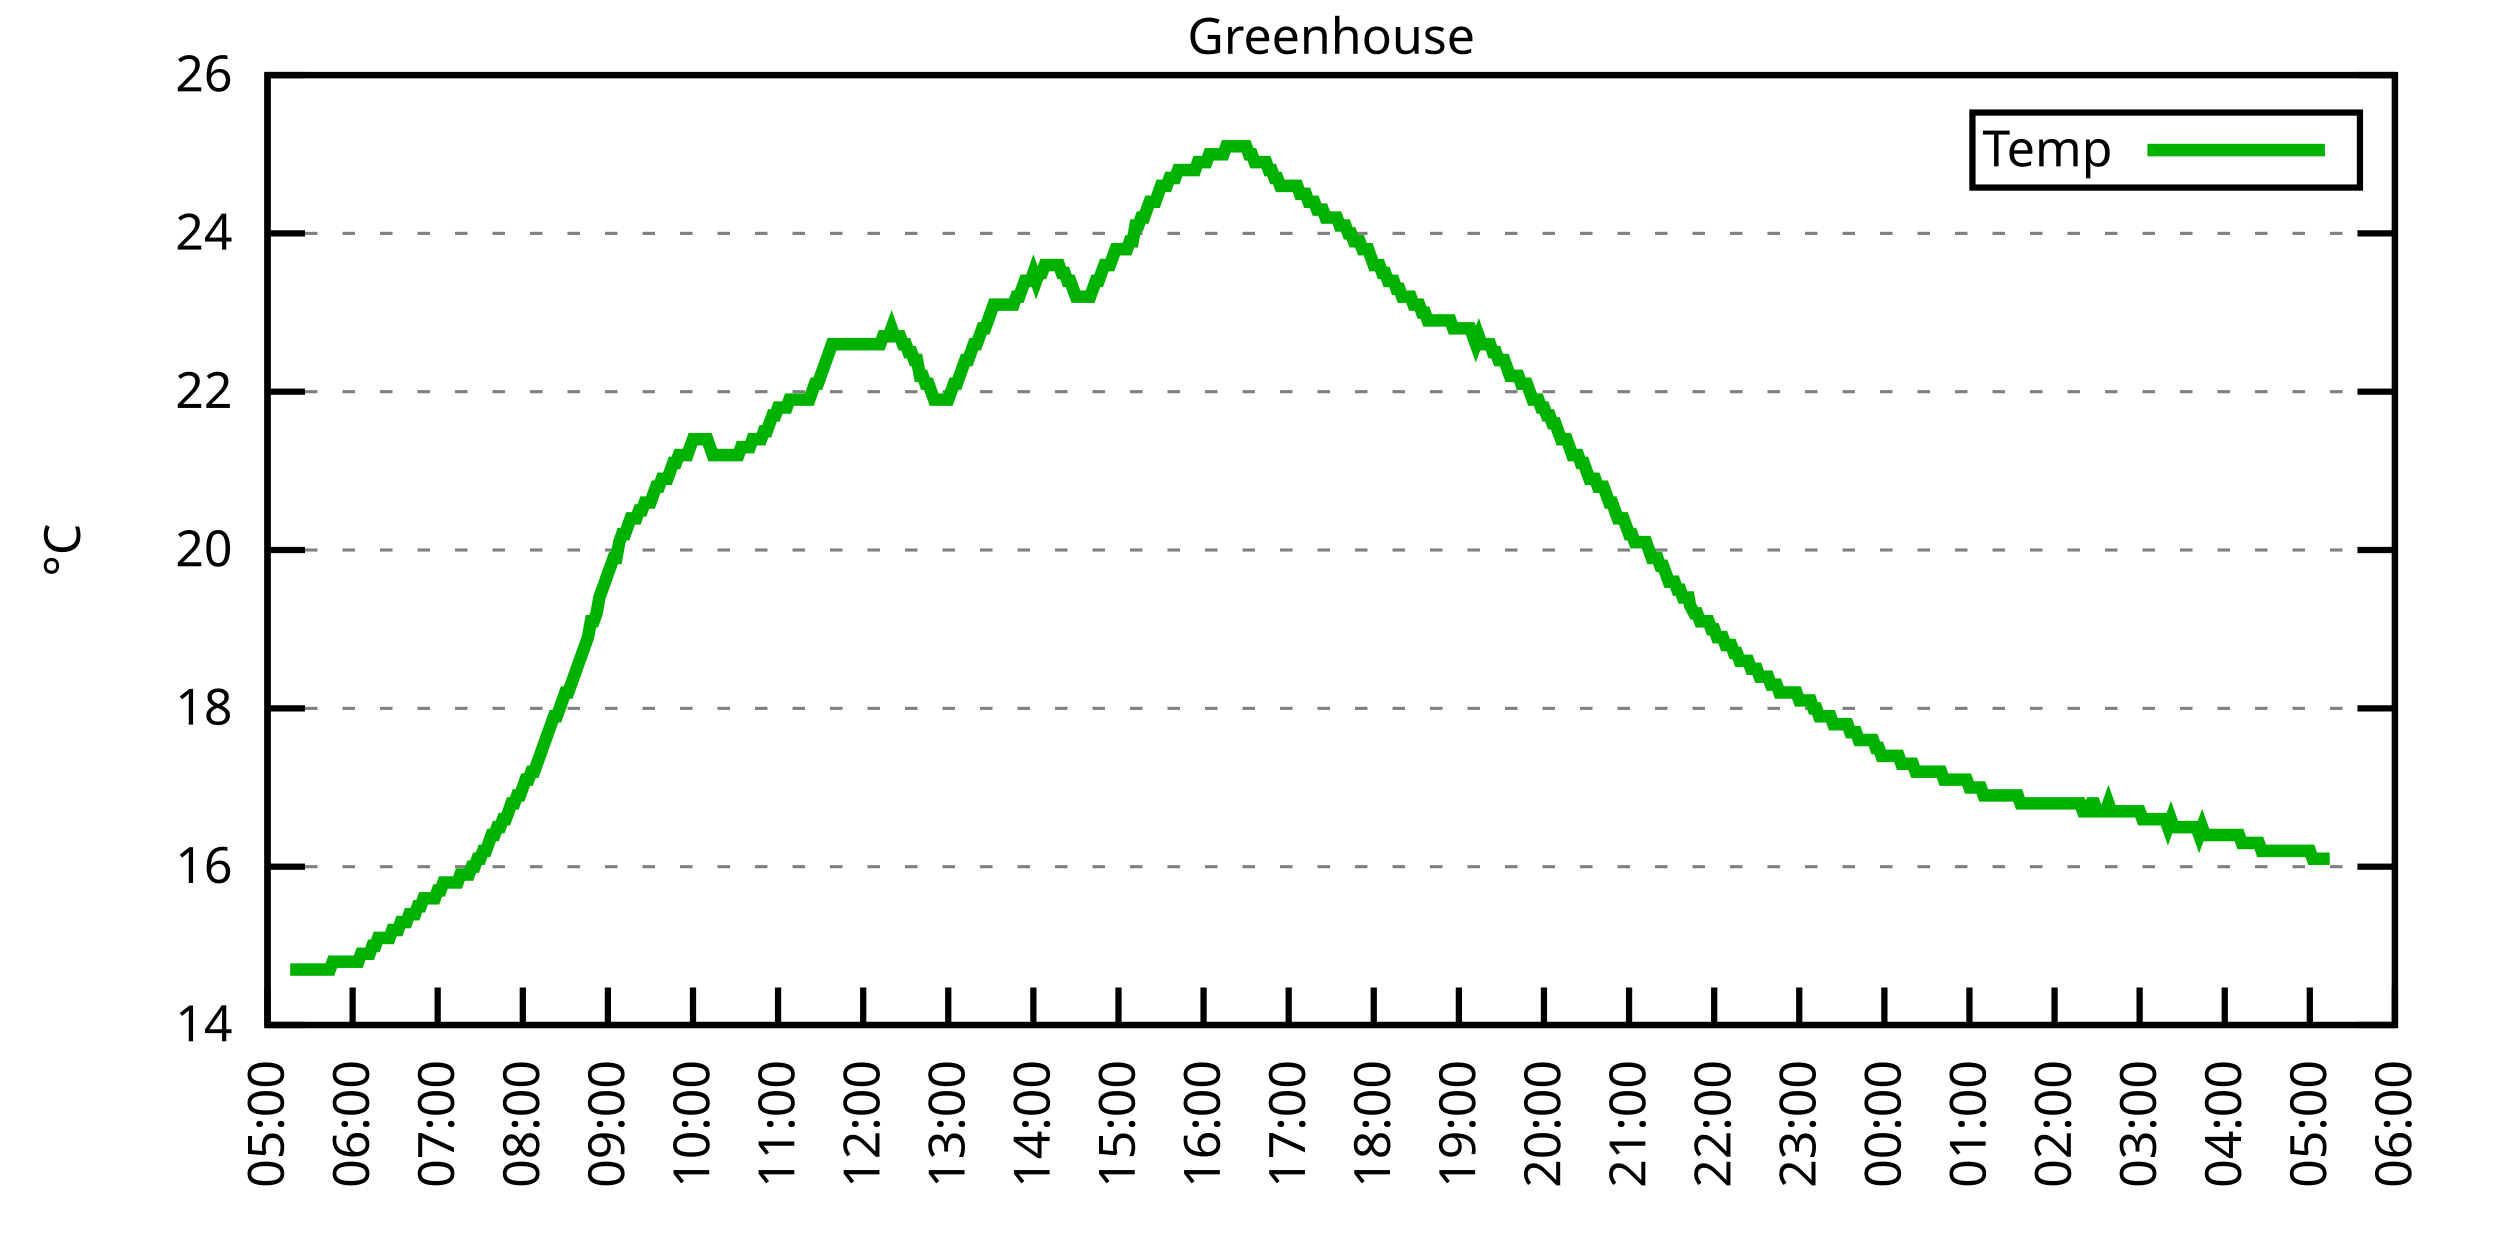
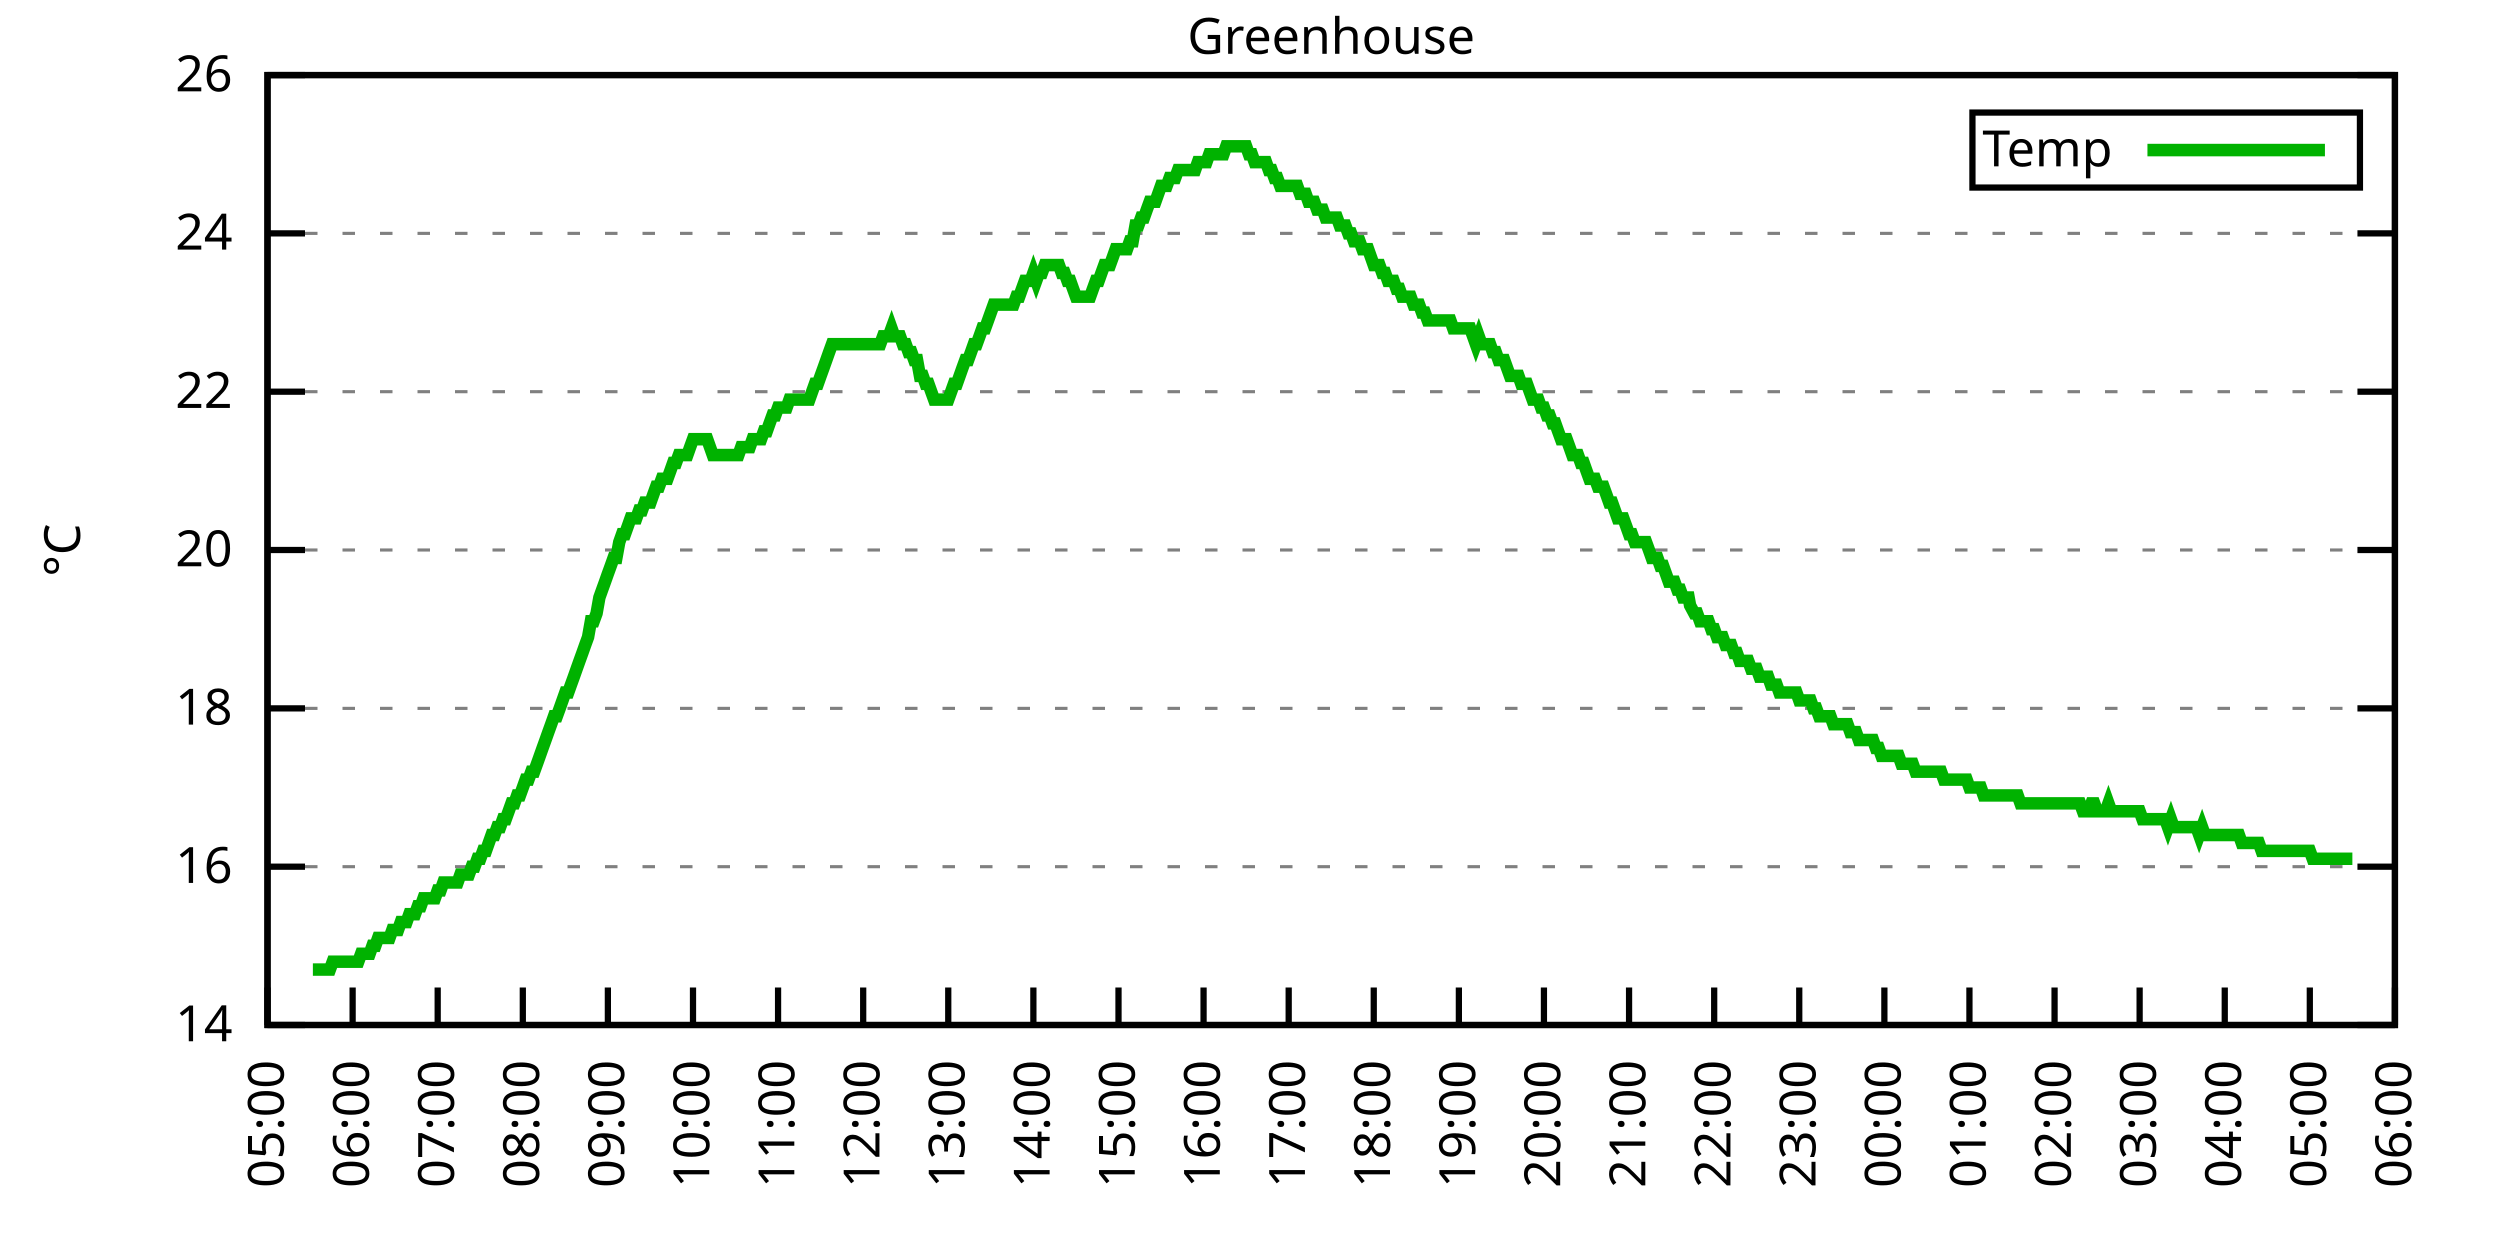
<svg xmlns="http://www.w3.org/2000/svg" xmlns:xlink="http://www.w3.org/1999/xlink" width="400" height="200" viewBox="0 0 400 200">
  <g id="gnuplot_canvas">
    <rect x="0" y="0" width="400" height="200" fill="none" />
    <defs>
      <circle id="gpDot" r="0.5" stroke-width="0.5" stroke="currentColor" />
      <path id="gpPt0" stroke-width="0.333" stroke="currentColor" d="M-1,0 h2 M0,-1 v2" />
      <path id="gpPt1" stroke-width="0.333" stroke="currentColor" d="M-1,-1 L1,1 M1,-1 L-1,1" />
      <path id="gpPt2" stroke-width="0.333" stroke="currentColor" d="M-1,0 L1,0 M0,-1 L0,1 M-1,-1 L1,1 M-1,1 L1,-1" />
      <rect id="gpPt3" stroke-width="0.333" stroke="currentColor" x="-1" y="-1" width="2" height="2" />
      <rect id="gpPt4" stroke-width="0.333" stroke="currentColor" fill="currentColor" x="-1" y="-1" width="2" height="2" />
      <circle id="gpPt5" stroke-width="0.333" stroke="currentColor" cx="0" cy="0" r="1" />
      <use xlink:href="#gpPt5" id="gpPt6" fill="currentColor" stroke="none" />
      <path id="gpPt7" stroke-width="0.333" stroke="currentColor" d="M0,-1.33 L-1.33,0.67 L1.33,0.67 z" />
      <use xlink:href="#gpPt7" id="gpPt8" fill="currentColor" stroke="none" />
      <use xlink:href="#gpPt7" id="gpPt9" stroke="currentColor" transform="rotate(180)" />
      <use xlink:href="#gpPt9" id="gpPt10" fill="currentColor" stroke="none" />
      <use xlink:href="#gpPt3" id="gpPt11" stroke="currentColor" transform="rotate(45)" />
      <use xlink:href="#gpPt11" id="gpPt12" fill="currentColor" stroke="none" />
      <path id="gpPt13" stroke-width="0.333" stroke="currentColor" d="M0,1.330 L1.265,0.411 L0.782,-1.067 L-0.782,-1.076 L-1.265,0.411 z" />
      <use xlink:href="#gpPt13" id="gpPt14" fill="currentColor" stroke="none" />
      <filter id="textbox" filterUnits="objectBoundingBox" x="0" y="0" height="1" width="1">
        <feFlood flood-color="white" flood-opacity="1" result="bgnd" />
        <feComposite in="SourceGraphic" in2="bgnd" operator="atop" />
      </filter>
      <filter id="greybox" filterUnits="objectBoundingBox" x="0" y="0" height="1" width="1">
        <feFlood flood-color="lightgrey" flood-opacity="1" result="grey" />
        <feComposite in="SourceGraphic" in2="grey" operator="atop" />
      </filter>
    </defs>
    <g fill="none" color="white" stroke="currentColor" stroke-width="1.00" stroke-linecap="butt" stroke-linejoin="miter">
</g>
    <g fill="none" color="black" stroke="currentColor" stroke-width="1.00" stroke-linecap="butt" stroke-linejoin="miter">
      <g stroke="none" shape-rendering="crispEdges">
        <polygon fill="rgb(255, 255, 255)" points="42.80,164.00 383.18,164.00 383.18,12.02 42.80,12.02 " />
      </g>
    </g>
    <g fill="none" color="black" stroke="currentColor" stroke-width="1.00" stroke-linecap="butt" stroke-linejoin="miter">
</g>
    <g fill="none" color="black" stroke="black" stroke-width="0.50" stroke-linecap="butt" stroke-linejoin="miter">
</g>
    <g fill="none" color="gray" stroke="currentColor" stroke-width="0.50" stroke-linecap="butt" stroke-linejoin="miter">
      <path stroke="gray" stroke-dasharray="2,4" class="gridline" d="M42.80,164.00 L383.19,164.00  " />
    </g>
    <g fill="none" color="gray" stroke="gray" stroke-width="1.00" stroke-linecap="butt" stroke-linejoin="miter">
</g>
    <g fill="none" color="black" stroke="currentColor" stroke-width="1.00" stroke-linecap="butt" stroke-linejoin="miter">
      <path stroke="black" d="M42.80,164.00 L48.80,164.00 M383.19,164.00 L377.19,164.00  " />
      <g transform="translate(37.20,166.60)" stroke="none" fill="black" font-family="Sans" font-size="8.00" text-anchor="end">
        <text>
          <tspan font-family="Sans"> 14</tspan>
        </text>
      </g>
    </g>
    <g fill="none" color="black" stroke="currentColor" stroke-width="1.00" stroke-linecap="butt" stroke-linejoin="miter">
</g>
    <g fill="none" color="black" stroke="black" stroke-width="0.50" stroke-linecap="butt" stroke-linejoin="miter">
</g>
    <g fill="none" color="gray" stroke="currentColor" stroke-width="0.50" stroke-linecap="butt" stroke-linejoin="miter">
      <path stroke="gray" stroke-dasharray="2,4" class="gridline" d="M42.80,138.67 L383.19,138.67  " />
    </g>
    <g fill="none" color="gray" stroke="gray" stroke-width="1.00" stroke-linecap="butt" stroke-linejoin="miter">
</g>
    <g fill="none" color="black" stroke="currentColor" stroke-width="1.00" stroke-linecap="butt" stroke-linejoin="miter">
      <path stroke="black" d="M42.80,138.67 L48.80,138.67 M383.19,138.67 L377.19,138.67  " />
      <g transform="translate(37.20,141.27)" stroke="none" fill="black" font-family="Sans" font-size="8.00" text-anchor="end">
        <text>
          <tspan font-family="Sans"> 16</tspan>
        </text>
      </g>
    </g>
    <g fill="none" color="black" stroke="currentColor" stroke-width="1.00" stroke-linecap="butt" stroke-linejoin="miter">
</g>
    <g fill="none" color="black" stroke="black" stroke-width="0.50" stroke-linecap="butt" stroke-linejoin="miter">
</g>
    <g fill="none" color="gray" stroke="currentColor" stroke-width="0.50" stroke-linecap="butt" stroke-linejoin="miter">
      <path stroke="gray" stroke-dasharray="2,4" class="gridline" d="M42.80,113.34 L383.19,113.34  " />
    </g>
    <g fill="none" color="gray" stroke="gray" stroke-width="1.00" stroke-linecap="butt" stroke-linejoin="miter">
</g>
    <g fill="none" color="black" stroke="currentColor" stroke-width="1.00" stroke-linecap="butt" stroke-linejoin="miter">
      <path stroke="black" d="M42.80,113.34 L48.80,113.34 M383.19,113.34 L377.19,113.34  " />
      <g transform="translate(37.20,115.94)" stroke="none" fill="black" font-family="Sans" font-size="8.00" text-anchor="end">
        <text>
          <tspan font-family="Sans"> 18</tspan>
        </text>
      </g>
    </g>
    <g fill="none" color="black" stroke="currentColor" stroke-width="1.00" stroke-linecap="butt" stroke-linejoin="miter">
</g>
    <g fill="none" color="black" stroke="black" stroke-width="0.50" stroke-linecap="butt" stroke-linejoin="miter">
</g>
    <g fill="none" color="gray" stroke="currentColor" stroke-width="0.50" stroke-linecap="butt" stroke-linejoin="miter">
      <path stroke="gray" stroke-dasharray="2,4" class="gridline" d="M42.80,88.00 L383.19,88.00  " />
    </g>
    <g fill="none" color="gray" stroke="gray" stroke-width="1.00" stroke-linecap="butt" stroke-linejoin="miter">
</g>
    <g fill="none" color="black" stroke="currentColor" stroke-width="1.00" stroke-linecap="butt" stroke-linejoin="miter">
      <path stroke="black" d="M42.80,88.00 L48.80,88.00 M383.19,88.00 L377.19,88.00  " />
      <g transform="translate(37.20,90.60)" stroke="none" fill="black" font-family="Sans" font-size="8.00" text-anchor="end">
        <text>
          <tspan font-family="Sans"> 20</tspan>
        </text>
      </g>
    </g>
    <g fill="none" color="black" stroke="currentColor" stroke-width="1.00" stroke-linecap="butt" stroke-linejoin="miter">
</g>
    <g fill="none" color="black" stroke="black" stroke-width="0.50" stroke-linecap="butt" stroke-linejoin="miter">
</g>
    <g fill="none" color="gray" stroke="currentColor" stroke-width="0.50" stroke-linecap="butt" stroke-linejoin="miter">
      <path stroke="gray" stroke-dasharray="2,4" class="gridline" d="M42.80,62.67 L383.19,62.67  " />
    </g>
    <g fill="none" color="gray" stroke="gray" stroke-width="1.00" stroke-linecap="butt" stroke-linejoin="miter">
</g>
    <g fill="none" color="black" stroke="currentColor" stroke-width="1.00" stroke-linecap="butt" stroke-linejoin="miter">
      <path stroke="black" d="M42.80,62.67 L48.80,62.67 M383.19,62.67 L377.19,62.67  " />
      <g transform="translate(37.20,65.27)" stroke="none" fill="black" font-family="Sans" font-size="8.00" text-anchor="end">
        <text>
          <tspan font-family="Sans"> 22</tspan>
        </text>
      </g>
    </g>
    <g fill="none" color="black" stroke="currentColor" stroke-width="1.00" stroke-linecap="butt" stroke-linejoin="miter">
</g>
    <g fill="none" color="black" stroke="black" stroke-width="0.50" stroke-linecap="butt" stroke-linejoin="miter">
</g>
    <g fill="none" color="gray" stroke="currentColor" stroke-width="0.50" stroke-linecap="butt" stroke-linejoin="miter">
      <path stroke="gray" stroke-dasharray="2,4" class="gridline" d="M42.80,37.34 L383.19,37.34  " />
    </g>
    <g fill="none" color="gray" stroke="gray" stroke-width="1.00" stroke-linecap="butt" stroke-linejoin="miter">
</g>
    <g fill="none" color="black" stroke="currentColor" stroke-width="1.00" stroke-linecap="butt" stroke-linejoin="miter">
      <path stroke="black" d="M42.80,37.34 L48.80,37.34 M383.19,37.34 L377.19,37.34  " />
      <g transform="translate(37.20,39.94)" stroke="none" fill="black" font-family="Sans" font-size="8.00" text-anchor="end">
        <text>
          <tspan font-family="Sans"> 24</tspan>
        </text>
      </g>
    </g>
    <g fill="none" color="black" stroke="currentColor" stroke-width="1.00" stroke-linecap="butt" stroke-linejoin="miter">
</g>
    <g fill="none" color="black" stroke="black" stroke-width="0.50" stroke-linecap="butt" stroke-linejoin="miter">
</g>
    <g fill="none" color="gray" stroke="currentColor" stroke-width="0.50" stroke-linecap="butt" stroke-linejoin="miter">
      <path stroke="gray" stroke-dasharray="2,4" class="gridline" d="M42.80,12.01 L383.19,12.01  " />
    </g>
    <g fill="none" color="gray" stroke="gray" stroke-width="1.00" stroke-linecap="butt" stroke-linejoin="miter">
</g>
    <g fill="none" color="black" stroke="currentColor" stroke-width="1.00" stroke-linecap="butt" stroke-linejoin="miter">
      <path stroke="black" d="M42.80,12.01 L48.80,12.01 M383.19,12.01 L377.19,12.01  " />
      <g transform="translate(37.20,14.61)" stroke="none" fill="black" font-family="Sans" font-size="8.00" text-anchor="end">
        <text>
          <tspan font-family="Sans"> 26</tspan>
        </text>
      </g>
    </g>
    <g fill="none" color="black" stroke="currentColor" stroke-width="1.00" stroke-linecap="butt" stroke-linejoin="miter">
      <path stroke="black" d="M42.80,164.00 L42.80,158.00  " />
      <g transform="translate(45.40,169.60) rotate(270.00)" stroke="none" fill="black" font-family="Sans" font-size="8.00" text-anchor="end">
        <text>
          <tspan font-family="Sans">05:00</tspan>
        </text>
      </g>
    </g>
    <g fill="none" color="black" stroke="currentColor" stroke-width="1.00" stroke-linecap="butt" stroke-linejoin="miter">
      <path stroke="black" d="M56.42,164.00 L56.42,158.00  " />
      <g transform="translate(59.02,169.60) rotate(270.00)" stroke="none" fill="black" font-family="Sans" font-size="8.00" text-anchor="end">
        <text>
          <tspan font-family="Sans">06:00</tspan>
        </text>
      </g>
    </g>
    <g fill="none" color="black" stroke="currentColor" stroke-width="1.00" stroke-linecap="butt" stroke-linejoin="miter">
      <path stroke="black" d="M70.03,164.00 L70.03,158.00  " />
      <g transform="translate(72.63,169.60) rotate(270.00)" stroke="none" fill="black" font-family="Sans" font-size="8.00" text-anchor="end">
        <text>
          <tspan font-family="Sans">07:00</tspan>
        </text>
      </g>
    </g>
    <g fill="none" color="black" stroke="currentColor" stroke-width="1.00" stroke-linecap="butt" stroke-linejoin="miter">
      <path stroke="black" d="M83.65,164.00 L83.65,158.00  " />
      <g transform="translate(86.25,169.60) rotate(270.00)" stroke="none" fill="black" font-family="Sans" font-size="8.00" text-anchor="end">
        <text>
          <tspan font-family="Sans">08:00</tspan>
        </text>
      </g>
    </g>
    <g fill="none" color="black" stroke="currentColor" stroke-width="1.00" stroke-linecap="butt" stroke-linejoin="miter">
      <path stroke="black" d="M97.26,164.00 L97.26,158.00  " />
      <g transform="translate(99.86,169.60) rotate(270.00)" stroke="none" fill="black" font-family="Sans" font-size="8.00" text-anchor="end">
        <text>
          <tspan font-family="Sans">09:00</tspan>
        </text>
      </g>
    </g>
    <g fill="none" color="black" stroke="currentColor" stroke-width="1.00" stroke-linecap="butt" stroke-linejoin="miter">
      <path stroke="black" d="M110.88,164.00 L110.88,158.00  " />
      <g transform="translate(113.48,169.60) rotate(270.00)" stroke="none" fill="black" font-family="Sans" font-size="8.00" text-anchor="end">
        <text>
          <tspan font-family="Sans">10:00</tspan>
        </text>
      </g>
    </g>
    <g fill="none" color="black" stroke="currentColor" stroke-width="1.00" stroke-linecap="butt" stroke-linejoin="miter">
      <path stroke="black" d="M124.49,164.00 L124.49,158.00  " />
      <g transform="translate(127.09,169.60) rotate(270.00)" stroke="none" fill="black" font-family="Sans" font-size="8.00" text-anchor="end">
        <text>
          <tspan font-family="Sans">11:00</tspan>
        </text>
      </g>
    </g>
    <g fill="none" color="black" stroke="currentColor" stroke-width="1.00" stroke-linecap="butt" stroke-linejoin="miter">
      <path stroke="black" d="M138.11,164.00 L138.11,158.00  " />
      <g transform="translate(140.71,169.60) rotate(270.00)" stroke="none" fill="black" font-family="Sans" font-size="8.00" text-anchor="end">
        <text>
          <tspan font-family="Sans">12:00</tspan>
        </text>
      </g>
    </g>
    <g fill="none" color="black" stroke="currentColor" stroke-width="1.00" stroke-linecap="butt" stroke-linejoin="miter">
      <path stroke="black" d="M151.72,164.00 L151.72,158.00  " />
      <g transform="translate(154.32,169.60) rotate(270.00)" stroke="none" fill="black" font-family="Sans" font-size="8.00" text-anchor="end">
        <text>
          <tspan font-family="Sans">13:00</tspan>
        </text>
      </g>
    </g>
    <g fill="none" color="black" stroke="currentColor" stroke-width="1.00" stroke-linecap="butt" stroke-linejoin="miter">
      <path stroke="black" d="M165.34,164.00 L165.34,158.00  " />
      <g transform="translate(167.94,169.60) rotate(270.00)" stroke="none" fill="black" font-family="Sans" font-size="8.00" text-anchor="end">
        <text>
          <tspan font-family="Sans">14:00</tspan>
        </text>
      </g>
    </g>
    <g fill="none" color="black" stroke="currentColor" stroke-width="1.00" stroke-linecap="butt" stroke-linejoin="miter">
      <path stroke="black" d="M178.96,164.00 L178.96,158.00  " />
      <g transform="translate(181.56,169.60) rotate(270.00)" stroke="none" fill="black" font-family="Sans" font-size="8.00" text-anchor="end">
        <text>
          <tspan font-family="Sans">15:00</tspan>
        </text>
      </g>
    </g>
    <g fill="none" color="black" stroke="currentColor" stroke-width="1.00" stroke-linecap="butt" stroke-linejoin="miter">
      <path stroke="black" d="M192.57,164.00 L192.57,158.00  " />
      <g transform="translate(195.17,169.60) rotate(270.00)" stroke="none" fill="black" font-family="Sans" font-size="8.00" text-anchor="end">
        <text>
          <tspan font-family="Sans">16:00</tspan>
        </text>
      </g>
    </g>
    <g fill="none" color="black" stroke="currentColor" stroke-width="1.00" stroke-linecap="butt" stroke-linejoin="miter">
      <path stroke="black" d="M206.19,164.00 L206.19,158.00  " />
      <g transform="translate(208.79,169.60) rotate(270.00)" stroke="none" fill="black" font-family="Sans" font-size="8.00" text-anchor="end">
        <text>
          <tspan font-family="Sans">17:00</tspan>
        </text>
      </g>
    </g>
    <g fill="none" color="black" stroke="currentColor" stroke-width="1.00" stroke-linecap="butt" stroke-linejoin="miter">
      <path stroke="black" d="M219.80,164.00 L219.80,158.00  " />
      <g transform="translate(222.40,169.60) rotate(270.00)" stroke="none" fill="black" font-family="Sans" font-size="8.00" text-anchor="end">
        <text>
          <tspan font-family="Sans">18:00</tspan>
        </text>
      </g>
    </g>
    <g fill="none" color="black" stroke="currentColor" stroke-width="1.00" stroke-linecap="butt" stroke-linejoin="miter">
      <path stroke="black" d="M233.42,164.00 L233.42,158.00  " />
      <g transform="translate(236.02,169.60) rotate(270.00)" stroke="none" fill="black" font-family="Sans" font-size="8.00" text-anchor="end">
        <text>
          <tspan font-family="Sans">19:00</tspan>
        </text>
      </g>
    </g>
    <g fill="none" color="black" stroke="currentColor" stroke-width="1.00" stroke-linecap="butt" stroke-linejoin="miter">
      <path stroke="black" d="M247.03,164.00 L247.03,158.00  " />
      <g transform="translate(249.63,169.60) rotate(270.00)" stroke="none" fill="black" font-family="Sans" font-size="8.00" text-anchor="end">
        <text>
          <tspan font-family="Sans">20:00</tspan>
        </text>
      </g>
    </g>
    <g fill="none" color="black" stroke="currentColor" stroke-width="1.00" stroke-linecap="butt" stroke-linejoin="miter">
      <path stroke="black" d="M260.65,164.00 L260.65,158.00  " />
      <g transform="translate(263.25,169.60) rotate(270.00)" stroke="none" fill="black" font-family="Sans" font-size="8.00" text-anchor="end">
        <text>
          <tspan font-family="Sans">21:00</tspan>
        </text>
      </g>
    </g>
    <g fill="none" color="black" stroke="currentColor" stroke-width="1.00" stroke-linecap="butt" stroke-linejoin="miter">
      <path stroke="black" d="M274.27,164.00 L274.27,158.00  " />
      <g transform="translate(276.87,169.60) rotate(270.00)" stroke="none" fill="black" font-family="Sans" font-size="8.00" text-anchor="end">
        <text>
          <tspan font-family="Sans">22:00</tspan>
        </text>
      </g>
    </g>
    <g fill="none" color="black" stroke="currentColor" stroke-width="1.00" stroke-linecap="butt" stroke-linejoin="miter">
      <path stroke="black" d="M287.88,164.00 L287.88,158.00  " />
      <g transform="translate(290.48,169.60) rotate(270.00)" stroke="none" fill="black" font-family="Sans" font-size="8.00" text-anchor="end">
        <text>
          <tspan font-family="Sans">23:00</tspan>
        </text>
      </g>
    </g>
    <g fill="none" color="black" stroke="currentColor" stroke-width="1.00" stroke-linecap="butt" stroke-linejoin="miter">
      <path stroke="black" d="M301.50,164.00 L301.50,158.00  " />
      <g transform="translate(304.10,169.60) rotate(270.00)" stroke="none" fill="black" font-family="Sans" font-size="8.00" text-anchor="end">
        <text>
          <tspan font-family="Sans">00:00</tspan>
        </text>
      </g>
    </g>
    <g fill="none" color="black" stroke="currentColor" stroke-width="1.00" stroke-linecap="butt" stroke-linejoin="miter">
      <path stroke="black" d="M315.11,164.00 L315.11,158.00  " />
      <g transform="translate(317.71,169.60) rotate(270.00)" stroke="none" fill="black" font-family="Sans" font-size="8.00" text-anchor="end">
        <text>
          <tspan font-family="Sans">01:00</tspan>
        </text>
      </g>
    </g>
    <g fill="none" color="black" stroke="currentColor" stroke-width="1.00" stroke-linecap="butt" stroke-linejoin="miter">
      <path stroke="black" d="M328.73,164.00 L328.73,158.00  " />
      <g transform="translate(331.33,169.60) rotate(270.00)" stroke="none" fill="black" font-family="Sans" font-size="8.00" text-anchor="end">
        <text>
          <tspan font-family="Sans">02:00</tspan>
        </text>
      </g>
    </g>
    <g fill="none" color="black" stroke="currentColor" stroke-width="1.00" stroke-linecap="butt" stroke-linejoin="miter">
      <path stroke="black" d="M342.34,164.00 L342.34,158.00  " />
      <g transform="translate(344.94,169.60) rotate(270.00)" stroke="none" fill="black" font-family="Sans" font-size="8.00" text-anchor="end">
        <text>
          <tspan font-family="Sans">03:00</tspan>
        </text>
      </g>
    </g>
    <g fill="none" color="black" stroke="currentColor" stroke-width="1.00" stroke-linecap="butt" stroke-linejoin="miter">
      <path stroke="black" d="M355.96,164.00 L355.96,158.00  " />
      <g transform="translate(358.56,169.60) rotate(270.00)" stroke="none" fill="black" font-family="Sans" font-size="8.00" text-anchor="end">
        <text>
          <tspan font-family="Sans">04:00</tspan>
        </text>
      </g>
    </g>
    <g fill="none" color="black" stroke="currentColor" stroke-width="1.00" stroke-linecap="butt" stroke-linejoin="miter">
      <path stroke="black" d="M369.57,164.00 L369.57,158.00  " />
      <g transform="translate(372.17,169.60) rotate(270.00)" stroke="none" fill="black" font-family="Sans" font-size="8.00" text-anchor="end">
        <text>
          <tspan font-family="Sans">05:00</tspan>
        </text>
      </g>
    </g>
    <g fill="none" color="black" stroke="currentColor" stroke-width="1.00" stroke-linecap="butt" stroke-linejoin="miter">
      <path stroke="black" d="M383.19,164.00 L383.19,158.00  " />
      <g transform="translate(385.79,169.60) rotate(270.00)" stroke="none" fill="black" font-family="Sans" font-size="8.00" text-anchor="end">
        <text>
          <tspan font-family="Sans">06:00</tspan>
        </text>
      </g>
    </g>
    <g fill="none" color="black" stroke="currentColor" stroke-width="1.00" stroke-linecap="butt" stroke-linejoin="miter">
</g>
    <g fill="none" color="black" stroke="currentColor" stroke-width="1.00" stroke-linecap="butt" stroke-linejoin="miter">
      <path stroke="black" d="M42.80,12.01 L42.80,164.00 L383.19,164.00 L383.19,12.01 L42.80,12.01 Z  " />
    </g>
    <g fill="none" color="black" stroke="currentColor" stroke-width="1.00" stroke-linecap="butt" stroke-linejoin="miter">
</g>
    <g fill="none" color="black" stroke="currentColor" stroke-width="1.00" stroke-linecap="butt" stroke-linejoin="miter">
      <path stroke="black" d="M315.59,30.01 L315.59,18.01 L377.59,18.01 L377.59,30.01 L315.59,30.01 Z  " />
    </g>
    <g id="Greenhouse_plot_1">
      <g fill="none" color="white" stroke="black" stroke-width="2.00" stroke-linecap="butt" stroke-linejoin="miter">
</g>
      <g fill="none" color="black" stroke="currentColor" stroke-width="2.00" stroke-linecap="butt" stroke-linejoin="miter">
        <g transform="translate(337.99,26.61)" stroke="none" fill="black" font-family="Sans" font-size="8.00" text-anchor="end">
          <text>
            <tspan font-family="Sans">Temp</tspan>
          </text>
        </g>
      </g>
      <g fill="none" color="black" stroke="currentColor" stroke-width="2.00" stroke-linecap="butt" stroke-linejoin="miter">
-         <path stroke="rgb(  0, 178,   0)" d="M343.59,24.01 L371.99,24.01 M46.43,155.13 L46.88,155.13 L47.34,155.13 L47.79,155.13 L48.25,155.13 L48.70,155.13   L49.15,155.13 L49.61,155.13 L50.06,155.13 L50.52,155.13 L50.97,155.13 L51.42,155.13 L51.88,155.13 L52.33,155.13   L52.78,155.13 L53.24,153.87 L53.69,153.87 L54.15,153.87 L54.60,153.87 L55.05,153.87 L55.51,153.87 L55.96,153.87   L56.42,153.87 L56.87,153.87 L57.32,153.87 L57.78,152.60 L58.23,152.60 L58.68,152.60 L59.14,152.60 L59.59,151.33   L60.05,151.33 L60.50,150.07 L60.95,150.07 L61.41,150.07 L61.86,150.07 L62.32,150.07 L62.77,148.80 L63.22,148.80   L63.68,148.80 L64.13,147.53 L64.58,147.53 L65.04,147.53 L65.49,146.27 L65.95,146.27 L66.40,146.27 L66.85,145.00   L67.31,145.00 L67.76,143.73 L68.22,143.73 L68.67,143.73 L69.12,143.73 L69.58,143.73 L70.03,142.47 L70.49,142.47   L70.94,141.20 L71.39,141.20 L71.85,141.20 L72.30,141.20 L72.75,141.20 L73.21,141.20 L73.66,139.93 L74.12,139.93   L74.57,139.93 L75.02,139.93 L75.48,138.67 L75.93,138.67 L76.39,137.40 L76.84,137.40 L77.29,136.14 L77.75,136.14   L78.20,134.87 L78.65,133.60 L79.11,133.60 L79.56,132.34 L80.02,132.34 L80.47,131.07 L80.92,131.07 L81.38,129.80   L81.83,128.54 L82.29,128.54 L82.74,127.27 L83.19,127.27 L83.65,126.00 L84.10,124.74 L84.55,124.74 L85.01,123.47   L85.46,123.47 L85.92,122.20 L86.37,120.94 L86.82,119.67 L87.28,118.40 L87.73,117.14 L88.19,115.87 L88.64,114.60   L89.09,114.60 L89.55,113.34 L90.00,112.07 L90.45,110.80 L90.91,110.80 L91.36,109.54 L91.82,108.27 L92.27,107.00   L92.72,105.74 L93.18,104.47 L93.63,103.20 L94.09,101.94 L94.54,99.40 L94.99,99.40 L95.45,98.14 L95.90,95.60   L96.35,94.34 L96.81,93.07 L97.26,91.80 L97.72,90.54 L98.17,89.27 L98.62,89.27 L99.08,86.74 L99.53,85.47   L99.99,85.47 L100.44,84.21 L100.89,82.94 L101.35,82.94 L101.80,82.94 L102.25,81.67 L102.71,81.67 L103.16,80.41   L103.62,80.41 L104.07,80.41 L104.52,79.14 L104.98,77.87 L105.43,77.87 L105.89,76.61 L106.34,76.61 L106.79,76.61   L107.25,75.34 L107.70,74.07 L108.15,74.07 L108.61,72.81 L109.06,72.81 L109.52,72.81 L109.97,72.81 L110.42,71.54   L110.88,70.27 L111.33,70.27 L111.79,70.27 L112.24,70.27 L112.69,70.27 L113.15,70.27 L113.60,71.54 L114.05,72.81   L114.51,72.81 L114.96,72.81 L115.42,72.81 L115.87,72.81 L116.32,72.81 L116.78,72.81 L117.23,72.81 L117.69,72.81   L118.14,72.81 L118.59,71.54 L119.05,71.54 L119.50,71.54 L119.96,71.54 L120.41,70.27 L120.86,70.27 L121.32,70.27   L121.77,70.27 L122.22,69.01 L122.68,69.01 L123.13,67.74 L123.59,66.47 L124.04,66.47 L124.49,65.21 L124.95,65.21   L125.40,65.21 L125.86,65.21 L126.31,63.94 L126.76,63.94 L127.22,63.94 L127.67,63.94 L128.12,63.94 L128.58,63.94   L129.03,63.94 L129.49,63.94 L129.94,62.67 L130.39,61.41 L130.85,61.41 L131.30,60.14 L131.76,58.87 L132.21,57.61   L132.66,56.34 L133.12,55.07 L133.57,55.07 L134.02,55.07 L134.48,55.07 L134.93,55.07 L135.39,55.07 L135.84,55.07   L136.29,55.07 L136.75,55.07 L137.20,55.07 L137.66,55.07 L138.11,55.07 L138.56,55.07 L139.02,55.07 L139.47,55.07   L139.92,55.07 L140.38,55.07 L140.83,55.07 L141.29,53.81 L141.74,53.81 L142.19,53.81 L142.65,52.54 L143.10,53.81   L143.56,53.81 L144.01,53.81 L144.46,55.07 L144.92,55.07 L145.37,56.34 L145.82,56.34 L146.28,57.61 L146.73,57.61   L147.19,60.14 L147.64,60.14 L148.09,61.41 L148.55,61.41 L149.00,62.67 L149.46,63.94 L149.91,63.94 L150.36,63.94   L150.82,63.94 L151.27,63.94 L151.72,63.94 L152.18,62.67 L152.63,61.41 L153.09,61.41 L153.54,60.14 L153.99,58.87   L154.45,57.61 L154.90,57.61 L155.36,56.34 L155.81,55.07 L156.26,55.07 L156.72,53.81 L157.17,52.54 L157.62,52.54   L158.08,51.27 L158.53,50.01 L158.99,48.74 L159.44,48.74 L159.89,48.74 L160.35,48.74 L160.80,48.74 L161.26,48.74   L161.71,48.74 L162.16,48.74 L162.62,47.47 L163.07,47.47 L163.52,46.21 L163.98,44.94 L164.43,44.94 L164.89,44.94   L165.34,43.67 L165.79,44.94 L166.25,43.67 L166.70,43.67 L167.16,42.41 L167.61,42.41 L168.06,42.41 L168.52,42.41   L168.97,42.41 L169.43,42.41 L169.88,43.67 L170.33,43.67 L170.79,44.94 L171.24,44.94 L171.69,46.21 L172.15,47.47   L172.60,47.47 L173.06,47.47 L173.51,47.47 L173.96,47.47 L174.42,47.47 L174.87,46.21 L175.33,44.94 L175.78,44.94   L176.23,43.67 L176.69,42.41 L177.14,42.41 L177.59,42.41 L178.05,41.14 L178.50,39.87 L178.96,39.87 L179.41,39.87   L179.86,39.87 L180.32,39.87 L180.77,38.61 L181.23,38.61 L181.68,36.08 L182.13,36.08 L182.59,34.81 L183.04,34.81   L183.49,33.54 L183.95,32.28 L184.40,32.28 L184.86,32.28 L185.31,31.01 L185.76,29.74 L186.22,29.74 L186.67,29.74   L187.13,28.48 L187.58,28.48 L188.03,28.48 L188.49,27.21 L188.94,27.21 L189.39,27.21 L189.85,27.21 L190.30,27.21   L190.76,27.21 L191.21,27.21 L191.66,25.94 L192.12,25.94 L192.57,25.94 L193.03,25.94 L193.48,24.68 L193.93,24.68   L194.39,24.68 L194.84,24.68 L195.29,24.68 L195.75,24.68 L196.20,23.41 L196.66,23.41 L197.11,23.41 L197.56,23.41   L198.02,23.41 L198.47,23.41 L198.93,23.41 L199.38,23.41 L199.83,24.68 L200.29,24.68 L200.74,25.94 L201.19,25.94   L201.65,25.94 L202.10,25.94 L202.56,25.94 L203.01,27.21 L203.46,27.21 L203.92,28.48 L204.37,28.48 L204.83,29.74   L205.28,29.74 L205.73,29.74 L206.19,29.74 L206.64,29.74 L207.09,29.74 L207.55,29.74 L208.00,31.01 L208.46,31.01   L208.91,31.01 L209.36,32.28 L209.82,32.28 L210.27,32.28 L210.73,33.54 L211.18,33.54 L211.63,33.54 L212.09,34.81   L212.54,34.81 L213.00,34.81 L213.45,34.81 L213.90,34.81 L214.36,36.08 L214.81,36.08 L215.26,36.08 L215.72,37.34   L216.17,37.34 L216.63,38.61 L217.08,38.61 L217.53,38.61 L217.99,39.87 L218.44,39.87 L218.90,39.87 L219.35,41.14   L219.80,42.41 L220.26,42.41 L220.71,42.41 L221.16,43.67 L221.62,43.67 L222.07,44.94 L222.53,44.94 L222.98,44.94   L223.43,46.21 L223.89,46.21 L224.34,47.47 L224.80,47.47 L225.25,47.47 L225.70,47.47 L226.16,48.74 L226.61,48.74   L227.06,48.74 L227.52,50.01 L227.97,50.01 L228.43,51.27 L228.88,51.27 L229.33,51.27 L229.79,51.27 L230.24,51.27   L230.70,51.27 L231.15,51.27 L231.60,51.27 L232.06,51.27 L232.51,52.54 L232.96,52.54 L233.42,52.54 L233.87,52.54   L234.33,52.54 L234.78,52.54 L235.23,52.54 L235.69,53.81 L236.14,55.07 L236.60,53.81 L237.05,55.07 L237.50,55.07   L237.96,55.07 L238.41,55.07 L238.86,56.34 L239.32,56.34 L239.77,57.61 L240.23,57.61 L240.68,57.61 L241.13,58.87   L241.59,60.14 L242.04,60.14 L242.50,60.14 L242.95,60.14 L243.40,61.41 L243.86,61.41 L244.31,61.41 L244.76,62.67   L245.22,63.94 L245.67,63.94 L246.13,63.94 L246.58,65.21 L247.03,65.21 L247.49,66.47 L247.94,66.47 L248.40,67.74   L248.85,67.74 L249.30,69.01 L249.76,70.27 L250.21,70.27 L250.66,70.27 L251.12,71.54 L251.57,72.81 L252.03,72.81   L252.48,72.81 L252.93,74.07 L253.39,74.07 L253.84,75.34 L254.30,76.61 L254.75,76.61 L255.20,76.61 L255.66,77.87   L256.11,77.87 L256.56,77.87 L257.02,79.14 L257.47,80.41 L257.93,80.41 L258.38,81.67 L258.83,82.94 L259.29,82.94   L259.74,82.94 L260.20,84.21 L260.65,85.47 L261.10,85.47 L261.56,86.74 L262.01,86.74 L262.47,86.74 L262.92,86.74   L263.37,86.74 L263.83,88.00 L264.28,89.27 L264.73,89.27 L265.19,89.27 L265.64,90.54 L266.10,90.54 L266.55,91.80   L267.00,93.07 L267.46,93.07 L267.91,93.07 L268.37,94.34 L268.82,94.34 L269.27,95.60 L269.73,95.60 L270.18,95.60   L270.41,96.87 L271.09,98.14 L271.54,98.14 L272.00,99.40 L272.45,99.40 L272.90,99.40 L273.36,99.40 L273.81,100.67   L274.27,100.67 L274.72,101.94 L275.17,101.94 L275.63,101.94 L276.08,103.20 L276.53,103.20 L276.99,103.20 L277.44,104.47   L277.90,104.47 L278.35,105.74 L278.80,105.74 L279.26,105.74 L279.71,105.74 L280.17,107.00 L280.62,107.00 L281.07,107.00   L281.53,108.27 L281.98,108.27 L282.43,108.27 L282.89,108.27 L283.34,109.54 L283.80,109.54 L284.25,109.54 L284.70,110.80   L285.16,110.80 L285.61,110.80 L286.07,110.80 L286.52,110.80 L286.97,110.80 L287.43,110.80 L287.88,112.07 L288.33,112.07   L288.79,112.07 L289.24,112.07 L289.70,112.07 L290.15,113.34 L290.60,113.34 L291.06,114.60 L291.51,114.60 L291.97,114.60   L292.42,114.60 L292.87,114.60 L293.33,115.87 L293.78,115.87 L294.23,115.87 L294.69,115.87 L295.14,115.87 L295.60,115.87   L296.05,117.14 L296.50,117.14 L296.96,117.14 L297.41,118.40 L297.87,118.40 L298.32,118.40 L298.77,118.40 L299.23,118.40   L299.68,118.40 L300.13,119.67 L300.59,119.67 L301.04,120.94 L301.50,120.94 L301.95,120.94 L302.40,120.94 L302.86,120.94   L303.31,120.94 L303.77,120.94 L304.22,122.20 L304.67,122.20 L305.13,122.20 L305.58,122.20 L306.03,122.20 L306.49,123.47   L306.94,123.47 L307.40,123.47 L307.85,123.47 L308.30,123.47 L308.76,123.47 L309.21,123.47 L309.67,123.47 L310.12,123.47   L310.57,123.47 L311.03,124.74 L311.48,124.74 L311.94,124.74 L312.39,124.74 L312.84,124.74 L313.30,124.74 L313.75,124.74   L314.20,124.74 L314.66,124.74 L315.11,126.00 L315.57,126.00 L316.02,126.00 L316.47,126.00 L316.93,126.00 L317.38,127.27   L317.84,127.27 L318.29,127.27 L318.74,127.27 L319.20,127.27 L319.65,127.27 L320.10,127.27 L320.56,127.27 L321.01,127.27   L321.47,127.27 L321.92,127.27 L322.37,127.27 L322.83,127.27 L323.28,128.54 L323.74,128.54 L324.19,128.54 L324.64,128.54   L325.10,128.54 L325.55,128.54 L326.00,128.54 L326.46,128.54 L326.91,128.54 L327.37,128.54 L327.82,128.54 L328.27,128.54   L328.73,128.54 L329.18,128.54 L329.64,128.54 L330.09,128.54 L330.54,128.54 L331.00,128.54 L331.45,128.54 L331.90,128.54   L332.36,128.54 L332.81,128.54 L333.27,129.80 L333.72,129.80 L334.17,129.80 L334.63,128.54 L335.08,128.54 L335.54,129.80   L335.99,129.80 L336.44,129.80 L336.90,129.80 L337.35,128.54 L337.80,129.80 L338.26,129.80 L338.71,129.80 L339.17,129.80   L339.62,129.80 L340.07,129.80 L340.53,129.80 L340.98,129.80 L341.44,129.80 L341.89,129.80 L342.34,129.80 L342.80,131.07   L343.25,131.07 L343.70,131.07 L344.16,131.07 L344.61,131.07 L345.07,131.07 L345.52,131.07 L345.97,131.07 L346.43,131.07   L346.88,132.34 L347.34,131.07 L347.79,132.34 L348.24,132.34 L348.70,132.34 L349.15,132.34 L349.60,132.34 L350.06,132.34   L350.51,132.34 L350.97,132.34 L351.42,132.34 L351.87,133.60 L352.33,132.34 L352.78,133.60 L353.24,133.60 L353.69,133.60   L354.14,133.60 L354.60,133.60 L355.05,133.60 L355.50,133.60 L355.96,133.60 L356.41,133.60 L356.87,133.60 L357.32,133.60   L357.77,133.60 L358.23,133.60 L358.68,134.87 L359.14,134.87 L359.59,134.87 L360.04,134.87 L360.50,134.87 L360.95,134.87   L361.41,134.87 L361.86,136.14 L362.31,136.14 L362.77,136.14 L363.22,136.14 L363.67,136.14 L364.13,136.14 L364.58,136.14   L365.04,136.14 L365.49,136.14 L365.94,136.14 L366.40,136.14 L366.85,136.14 L367.31,136.14 L367.76,136.14 L368.21,136.14   L368.67,136.14 L369.12,136.14 L369.57,136.14 L370.03,137.40 L370.48,137.40 L370.94,137.40 L371.39,137.40 L371.84,137.40   L372.30,137.40 L372.75,137.40  " />
+         <path stroke="rgb(  0, 178,   0)" d="M343.59,24.01 L371.99,24.01 M50.06,155.13 L50.52,155.13 L50.97,155.13 L51.42,155.13 L51.88,155.13 L52.33,155.13   L52.78,155.13 L53.24,153.87 L53.69,153.87 L54.15,153.87 L54.60,153.87 L55.05,153.87 L55.51,153.87 L55.96,153.87   L56.42,153.87 L56.87,153.87 L57.32,153.87 L57.78,152.60 L58.23,152.60 L58.68,152.60 L59.14,152.60 L59.59,151.33   L60.05,151.33 L60.50,150.07 L60.95,150.07 L61.41,150.07 L61.86,150.07 L62.32,150.07 L62.77,148.80 L63.22,148.80   L63.68,148.80 L64.13,147.53 L64.58,147.53 L65.04,147.53 L65.49,146.27 L65.95,146.27 L66.40,146.27 L66.85,145.00   L67.31,145.00 L67.76,143.73 L68.22,143.73 L68.67,143.73 L69.12,143.73 L69.58,143.73 L70.03,142.47 L70.49,142.47   L70.94,141.20 L71.39,141.20 L71.85,141.20 L72.30,141.20 L72.75,141.20 L73.21,141.20 L73.66,139.93 L74.12,139.93   L74.57,139.93 L75.02,139.93 L75.48,138.67 L75.93,138.67 L76.39,137.40 L76.84,137.40 L77.29,136.14 L77.75,136.14   L78.20,134.87 L78.65,133.60 L79.11,133.60 L79.56,132.34 L80.02,132.34 L80.47,131.07 L80.92,131.07 L81.38,129.80   L81.83,128.54 L82.29,128.54 L82.74,127.27 L83.19,127.27 L83.65,126.00 L84.10,124.74 L84.55,124.74 L85.01,123.47   L85.46,123.47 L85.92,122.20 L86.37,120.94 L86.82,119.67 L87.28,118.40 L87.73,117.14 L88.19,115.87 L88.64,114.60   L89.09,114.60 L89.55,113.34 L90.00,112.07 L90.45,110.80 L90.91,110.80 L91.36,109.54 L91.82,108.27 L92.27,107.00   L92.72,105.74 L93.18,104.47 L93.63,103.20 L94.09,101.94 L94.54,99.40 L94.99,99.40 L95.45,98.14 L95.90,95.60   L96.35,94.34 L96.81,93.07 L97.26,91.80 L97.72,90.54 L98.17,89.27 L98.62,89.27 L99.08,86.74 L99.53,85.47   L99.99,85.47 L100.44,84.21 L100.89,82.94 L101.35,82.94 L101.80,82.94 L102.25,81.67 L102.71,81.67 L103.16,80.41   L103.62,80.41 L104.07,80.41 L104.52,79.14 L104.98,77.87 L105.43,77.87 L105.89,76.61 L106.34,76.61 L106.79,76.61   L107.25,75.34 L107.70,74.07 L108.15,74.07 L108.61,72.81 L109.06,72.81 L109.52,72.81 L109.97,72.81 L110.42,71.54   L110.88,70.27 L111.33,70.27 L111.79,70.27 L112.24,70.27 L112.69,70.27 L113.15,70.27 L113.60,71.54 L114.05,72.81   L114.51,72.81 L114.96,72.81 L115.42,72.81 L115.87,72.81 L116.32,72.81 L116.78,72.81 L117.23,72.81 L117.69,72.81   L118.14,72.81 L118.59,71.54 L119.05,71.54 L119.50,71.54 L119.96,71.54 L120.41,70.27 L120.86,70.27 L121.32,70.27   L121.77,70.27 L122.22,69.01 L122.68,69.01 L123.13,67.74 L123.59,66.47 L124.04,66.47 L124.49,65.21 L124.95,65.21   L125.40,65.21 L125.86,65.21 L126.31,63.94 L126.76,63.94 L127.22,63.94 L127.67,63.94 L128.12,63.94 L128.58,63.94   L129.03,63.94 L129.49,63.94 L129.94,62.67 L130.39,61.41 L130.85,61.41 L131.30,60.14 L131.76,58.87 L132.21,57.61   L132.66,56.34 L133.12,55.07 L133.57,55.07 L134.02,55.07 L134.48,55.07 L134.93,55.07 L135.39,55.07 L135.84,55.07   L136.29,55.07 L136.75,55.07 L137.20,55.07 L137.66,55.07 L138.11,55.07 L138.56,55.07 L139.02,55.07 L139.47,55.07   L139.92,55.07 L140.38,55.07 L140.83,55.07 L141.29,53.81 L141.74,53.81 L142.19,53.81 L142.65,52.54 L143.10,53.81   L143.56,53.81 L144.01,53.81 L144.46,55.07 L144.92,55.07 L145.37,56.34 L145.82,56.34 L146.28,57.61 L146.73,57.61   L147.19,60.14 L147.64,60.14 L148.09,61.41 L148.55,61.41 L149.00,62.67 L149.46,63.94 L149.91,63.94 L150.36,63.94   L150.82,63.94 L151.27,63.94 L151.72,63.94 L152.18,62.67 L152.63,61.41 L153.09,61.41 L153.54,60.14 L153.99,58.87   L154.45,57.61 L154.90,57.61 L155.36,56.34 L155.81,55.07 L156.26,55.07 L156.72,53.81 L157.17,52.54 L157.62,52.54   L158.08,51.27 L158.53,50.01 L158.99,48.74 L159.44,48.74 L159.89,48.74 L160.35,48.74 L160.80,48.74 L161.26,48.74   L161.71,48.74 L162.16,48.74 L162.62,47.47 L163.07,47.47 L163.52,46.21 L163.98,44.94 L164.43,44.94 L164.89,44.94   L165.34,43.67 L165.79,44.94 L166.25,43.67 L166.70,43.67 L167.16,42.41 L167.61,42.41 L168.06,42.41 L168.52,42.41   L168.97,42.41 L169.43,42.41 L169.88,43.67 L170.33,43.67 L170.79,44.94 L171.24,44.94 L171.69,46.21 L172.15,47.47   L172.60,47.47 L173.06,47.47 L173.51,47.47 L173.96,47.47 L174.42,47.47 L174.87,46.21 L175.33,44.94 L175.78,44.94   L176.23,43.67 L176.69,42.41 L177.14,42.41 L177.59,42.41 L178.05,41.14 L178.50,39.87 L178.96,39.87 L179.41,39.87   L179.86,39.87 L180.32,39.87 L180.77,38.61 L181.23,38.61 L181.68,36.08 L182.13,36.08 L182.59,34.81 L183.04,34.81   L183.49,33.54 L183.95,32.28 L184.40,32.28 L184.86,32.28 L185.31,31.01 L185.76,29.74 L186.22,29.74 L186.67,29.74   L187.13,28.48 L187.58,28.48 L188.03,28.48 L188.49,27.21 L188.94,27.21 L189.39,27.21 L189.85,27.21 L190.30,27.21   L190.76,27.21 L191.21,27.21 L191.66,25.94 L192.12,25.94 L192.57,25.94 L193.03,25.94 L193.48,24.68 L193.93,24.68   L194.39,24.68 L194.84,24.68 L195.29,24.68 L195.75,24.68 L196.20,23.41 L196.66,23.41 L197.11,23.41 L197.56,23.41   L198.02,23.41 L198.47,23.41 L198.93,23.41 L199.38,23.41 L199.83,24.68 L200.29,24.68 L200.74,25.94 L201.19,25.94   L201.65,25.94 L202.10,25.94 L202.56,25.94 L203.01,27.21 L203.46,27.21 L203.92,28.48 L204.37,28.48 L204.83,29.74   L205.28,29.74 L205.73,29.74 L206.19,29.74 L206.64,29.74 L207.09,29.74 L207.55,29.74 L208.00,31.01 L208.46,31.01   L208.91,31.01 L209.36,32.28 L209.82,32.28 L210.27,32.28 L210.73,33.54 L211.18,33.54 L211.63,33.54 L212.09,34.81   L212.54,34.81 L213.00,34.81 L213.45,34.81 L213.90,34.81 L214.36,36.08 L214.81,36.08 L215.26,36.08 L215.72,37.34   L216.17,37.34 L216.63,38.61 L217.08,38.61 L217.53,38.61 L217.99,39.87 L218.44,39.87 L218.90,39.87 L219.35,41.14   L219.80,42.41 L220.26,42.41 L220.71,42.41 L221.16,43.67 L221.62,43.67 L222.07,44.94 L222.53,44.94 L222.98,44.94   L223.43,46.21 L223.89,46.21 L224.34,47.47 L224.80,47.47 L225.25,47.47 L225.70,47.47 L226.16,48.74 L226.61,48.74   L227.06,48.74 L227.52,50.01 L227.97,50.01 L228.43,51.27 L228.88,51.27 L229.33,51.27 L229.79,51.27 L230.24,51.27   L230.70,51.27 L231.15,51.27 L231.60,51.27 L232.06,51.27 L232.51,52.54 L232.96,52.54 L233.42,52.54 L233.87,52.54   L234.33,52.54 L234.78,52.54 L235.23,52.54 L235.69,53.81 L236.14,55.07 L236.60,53.81 L237.05,55.07 L237.50,55.07   L237.96,55.07 L238.41,55.07 L238.86,56.34 L239.32,56.34 L239.77,57.61 L240.23,57.61 L240.68,57.61 L241.13,58.87   L241.59,60.14 L242.04,60.14 L242.50,60.14 L242.95,60.14 L243.40,61.41 L243.86,61.41 L244.31,61.41 L244.76,62.67   L245.22,63.94 L245.67,63.94 L246.13,63.94 L246.58,65.21 L247.03,65.21 L247.49,66.47 L247.94,66.47 L248.40,67.74   L248.85,67.74 L249.30,69.01 L249.76,70.27 L250.21,70.27 L250.66,70.27 L251.12,71.54 L251.57,72.81 L252.03,72.81   L252.48,72.81 L252.93,74.07 L253.39,74.07 L253.84,75.34 L254.30,76.61 L254.75,76.61 L255.20,76.61 L255.66,77.87   L256.11,77.87 L256.56,77.87 L257.02,79.14 L257.47,80.41 L257.93,80.41 L258.38,81.67 L258.83,82.94 L259.29,82.94   L259.74,82.94 L260.20,84.21 L260.65,85.47 L261.10,85.47 L261.56,86.74 L262.01,86.74 L262.47,86.74 L262.92,86.74   L263.37,86.74 L263.83,88.00 L264.28,89.27 L264.73,89.27 L265.19,89.27 L265.64,90.54 L266.10,90.54 L266.55,91.80   L267.00,93.07 L267.46,93.07 L267.91,93.07 L268.37,94.34 L268.82,94.34 L269.27,95.60 L269.73,95.60 L270.18,95.60   L270.41,96.87 L271.09,98.14 L271.54,98.14 L272.00,99.40 L272.45,99.40 L272.90,99.40 L273.36,99.40 L273.81,100.67   L274.27,100.67 L274.72,101.94 L275.17,101.94 L275.63,101.94 L276.08,103.20 L276.53,103.20 L276.99,103.20 L277.44,104.47   L277.90,104.47 L278.35,105.74 L278.80,105.74 L279.26,105.74 L279.71,105.74 L280.17,107.00 L280.62,107.00 L281.07,107.00   L281.53,108.27 L281.98,108.27 L282.43,108.27 L282.89,108.27 L283.34,109.54 L283.80,109.54 L284.25,109.54 L284.70,110.80   L285.16,110.80 L285.61,110.80 L286.07,110.80 L286.52,110.80 L286.97,110.80 L287.43,110.80 L287.88,112.07 L288.33,112.07   L288.79,112.07 L289.24,112.07 L289.70,112.07 L290.15,113.34 L290.60,113.34 L291.06,114.60 L291.51,114.60 L291.97,114.60   L292.42,114.60 L292.87,114.60 L293.33,115.87 L293.78,115.87 L294.23,115.87 L294.69,115.87 L295.14,115.87 L295.60,115.87   L296.05,117.14 L296.50,117.14 L296.96,117.14 L297.41,118.40 L297.87,118.40 L298.32,118.40 L298.77,118.40 L299.23,118.40   L299.68,118.40 L300.13,119.67 L300.59,119.67 L301.04,120.94 L301.50,120.94 L301.95,120.94 L302.40,120.94 L302.86,120.94   L303.31,120.94 L303.77,120.94 L304.22,122.20 L304.67,122.20 L305.13,122.20 L305.58,122.20 L306.03,122.20 L306.49,123.47   L306.94,123.47 L307.40,123.47 L307.85,123.47 L308.30,123.47 L308.76,123.47 L309.21,123.47 L309.67,123.47 L310.12,123.47   L310.57,123.47 L311.03,124.74 L311.48,124.74 L311.94,124.74 L312.39,124.74 L312.84,124.74 L313.30,124.74 L313.75,124.74   L314.20,124.74 L314.66,124.74 L315.11,126.00 L315.57,126.00 L316.02,126.00 L316.47,126.00 L316.93,126.00 L317.38,127.27   L317.84,127.27 L318.29,127.27 L318.74,127.27 L319.20,127.27 L319.65,127.27 L320.10,127.27 L320.56,127.27 L321.01,127.27   L321.47,127.27 L321.92,127.27 L322.37,127.27 L322.83,127.27 L323.28,128.54 L323.74,128.54 L324.19,128.54 L324.64,128.54   L325.10,128.54 L325.55,128.54 L326.00,128.54 L326.46,128.54 L326.91,128.54 L327.37,128.54 L327.82,128.54 L328.27,128.54   L328.73,128.54 L329.18,128.54 L329.64,128.54 L330.09,128.54 L330.54,128.54 L331.00,128.54 L331.45,128.54 L331.90,128.54   L332.36,128.54 L332.81,128.54 L333.27,129.80 L333.72,129.80 L334.17,129.80 L334.63,128.54 L335.08,128.54 L335.54,129.80   L335.99,129.80 L336.44,129.80 L336.90,129.80 L337.35,128.54 L337.80,129.80 L338.26,129.80 L338.71,129.80 L339.17,129.80   L339.62,129.80 L340.07,129.80 L340.53,129.80 L340.98,129.80 L341.44,129.80 L341.89,129.80 L342.34,129.80 L342.80,131.07   L343.25,131.07 L343.70,131.07 L344.16,131.07 L344.61,131.07 L345.07,131.07 L345.52,131.07 L345.97,131.07 L346.43,131.07   L346.88,132.34 L347.34,131.07 L347.79,132.34 L348.24,132.34 L348.70,132.34 L349.15,132.34 L349.60,132.34 L350.06,132.34   L350.51,132.34 L350.97,132.34 L351.42,132.34 L351.87,133.60 L352.33,132.34 L352.78,133.60 L353.24,133.60 L353.69,133.60   L354.14,133.60 L354.60,133.60 L355.05,133.60 L355.50,133.60 L355.96,133.60 L356.41,133.60 L356.87,133.60 L357.32,133.60   L357.77,133.60 L358.23,133.60 L358.68,134.87 L359.14,134.87 L359.59,134.87 L360.04,134.87 L360.50,134.87 L360.95,134.87   L361.41,134.87 L361.86,136.14 L362.31,136.14 L362.77,136.14 L363.22,136.14 L363.67,136.14 L364.13,136.14 L364.58,136.14   L365.04,136.14 L365.49,136.14 L365.94,136.14 L366.40,136.14 L366.85,136.14 L367.31,136.14 L367.76,136.14 L368.21,136.14   L368.67,136.14 L369.12,136.14 L369.57,136.14 L370.03,137.40 L370.48,137.40 L370.94,137.40 L371.39,137.40 L371.84,137.40   L372.30,137.40 L372.75,137.40 L373.21,137.40 L373.66,137.40 L374.11,137.40 L374.57,137.40 L375.02,137.40 L375.47,137.40   L375.93,137.40 L376.38,137.40  " />
      </g>
    </g>
    <g fill="none" color="black" stroke="currentColor" stroke-width="2.00" stroke-linecap="butt" stroke-linejoin="miter">
</g>
    <g fill="none" color="black" stroke="black" stroke-width="1.00" stroke-linecap="butt" stroke-linejoin="miter">
</g>
    <g fill="none" color="black" stroke="currentColor" stroke-width="1.00" stroke-linecap="butt" stroke-linejoin="miter">
      <path stroke="black" d="M42.80,12.01 L42.80,164.00 L383.19,164.00 L383.19,12.01 L42.80,12.01 Z  " />
      <g transform="translate(12.80,88.01) rotate(270.00)" stroke="none" fill="black" font-family="Sans" font-size="8.00" text-anchor="middle">
        <text>
          <tspan font-family="Sans">°C</tspan>
        </text>
      </g>
    </g>
    <g fill="none" color="black" stroke="currentColor" stroke-width="1.00" stroke-linecap="butt" stroke-linejoin="miter">
</g>
    <g fill="none" color="black" stroke="currentColor" stroke-width="1.00" stroke-linecap="butt" stroke-linejoin="miter">
      <g transform="translate(212.99,8.61)" stroke="none" fill="black" font-family="Sans" font-size="8.00" text-anchor="middle">
        <text>
          <tspan font-family="Sans">Greenhouse</tspan>
        </text>
      </g>
    </g>
    <g fill="none" color="black" stroke="currentColor" stroke-width="1.00" stroke-linecap="butt" stroke-linejoin="miter">
</g>
  </g>
</svg>
